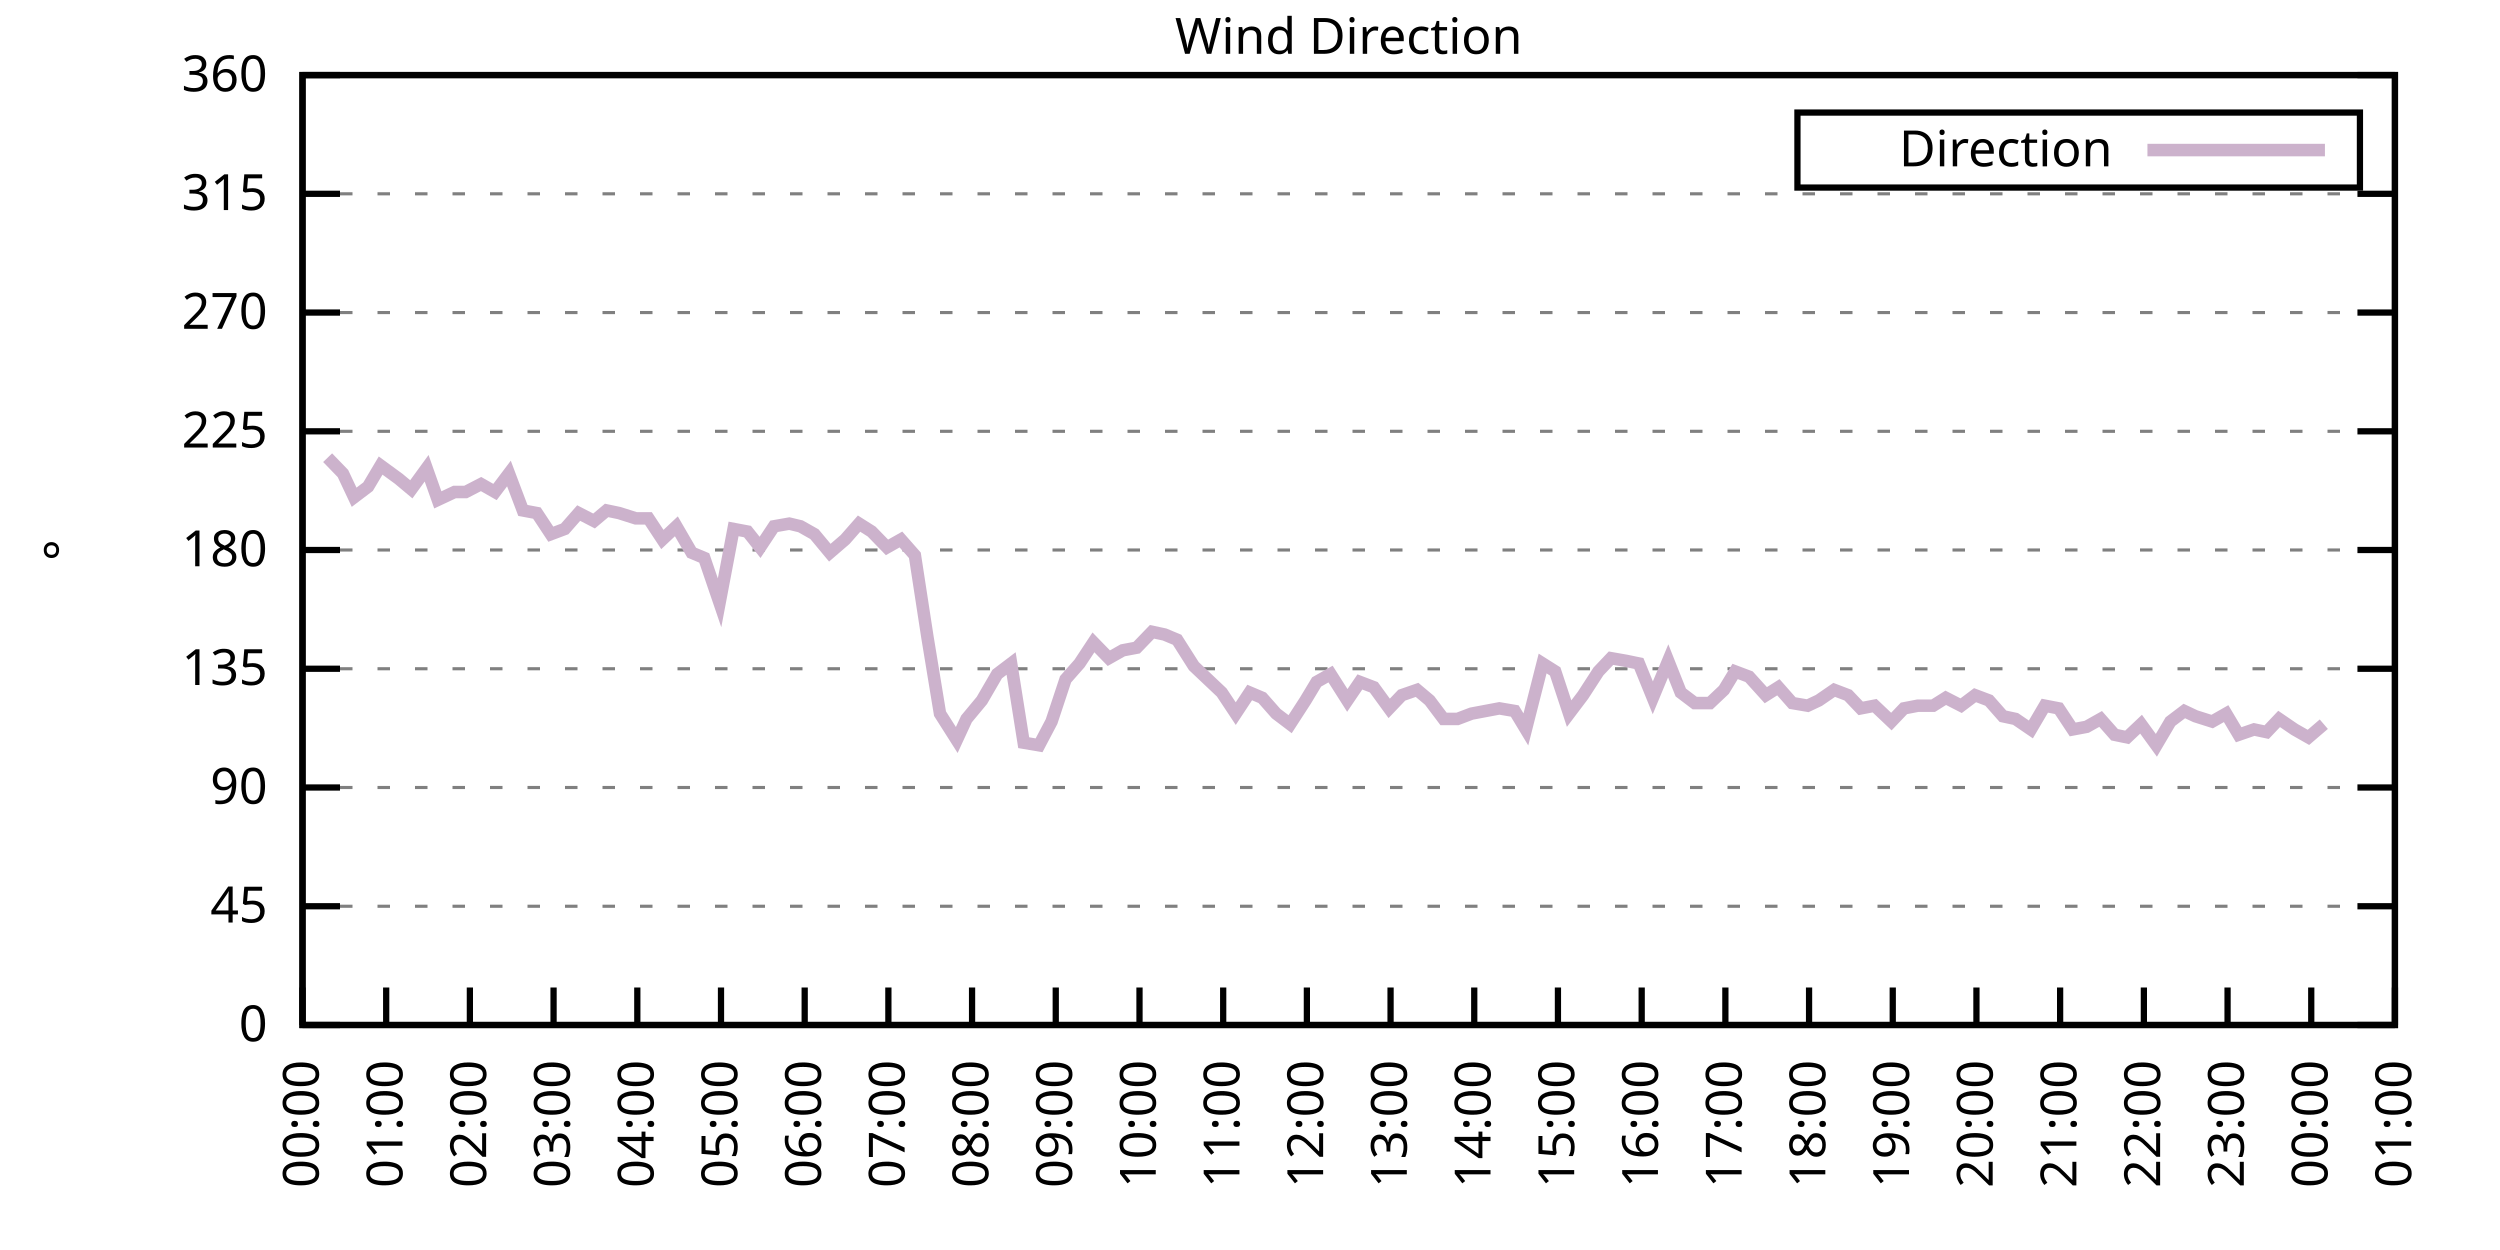
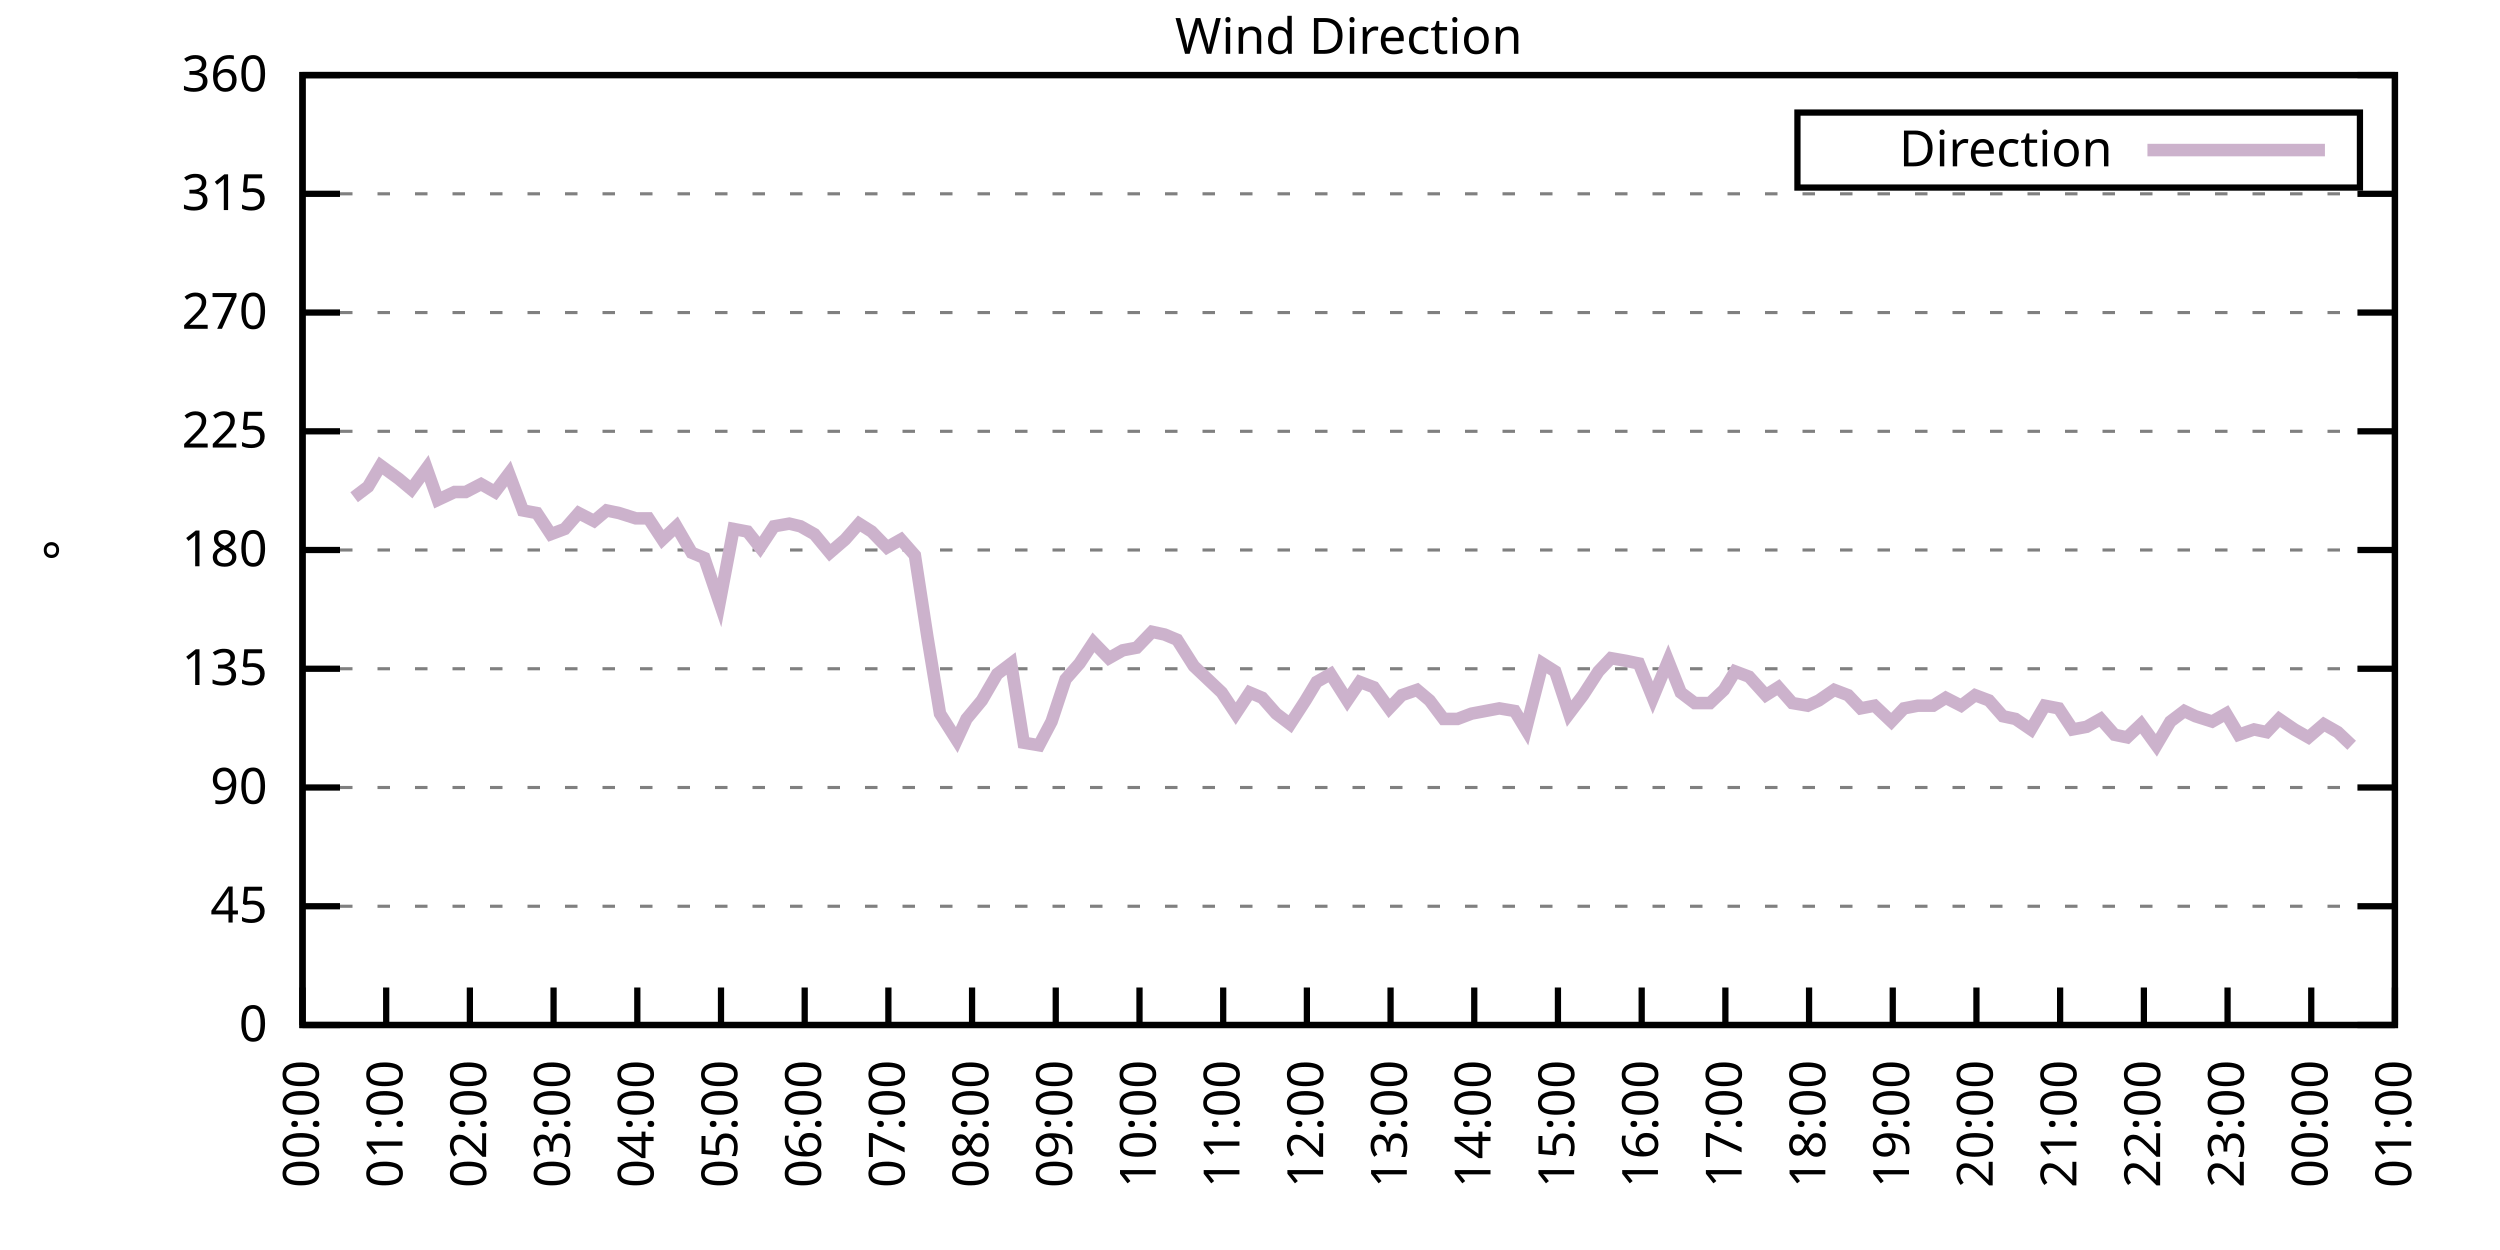
<svg xmlns="http://www.w3.org/2000/svg" xmlns:xlink="http://www.w3.org/1999/xlink" width="400" height="200" viewBox="0 0 400 200">
  <g id="gnuplot_canvas">
    <rect x="0" y="0" width="400" height="200" fill="none" />
    <defs>
      <circle id="gpDot" r="0.5" stroke-width="0.5" stroke="currentColor" />
      <path id="gpPt0" stroke-width="0.333" stroke="currentColor" d="M-1,0 h2 M0,-1 v2" />
      <path id="gpPt1" stroke-width="0.333" stroke="currentColor" d="M-1,-1 L1,1 M1,-1 L-1,1" />
      <path id="gpPt2" stroke-width="0.333" stroke="currentColor" d="M-1,0 L1,0 M0,-1 L0,1 M-1,-1 L1,1 M-1,1 L1,-1" />
      <rect id="gpPt3" stroke-width="0.333" stroke="currentColor" x="-1" y="-1" width="2" height="2" />
      <rect id="gpPt4" stroke-width="0.333" stroke="currentColor" fill="currentColor" x="-1" y="-1" width="2" height="2" />
      <circle id="gpPt5" stroke-width="0.333" stroke="currentColor" cx="0" cy="0" r="1" />
      <use xlink:href="#gpPt5" id="gpPt6" fill="currentColor" stroke="none" />
      <path id="gpPt7" stroke-width="0.333" stroke="currentColor" d="M0,-1.33 L-1.33,0.67 L1.33,0.67 z" />
      <use xlink:href="#gpPt7" id="gpPt8" fill="currentColor" stroke="none" />
      <use xlink:href="#gpPt7" id="gpPt9" stroke="currentColor" transform="rotate(180)" />
      <use xlink:href="#gpPt9" id="gpPt10" fill="currentColor" stroke="none" />
      <use xlink:href="#gpPt3" id="gpPt11" stroke="currentColor" transform="rotate(45)" />
      <use xlink:href="#gpPt11" id="gpPt12" fill="currentColor" stroke="none" />
      <path id="gpPt13" stroke-width="0.333" stroke="currentColor" d="M0,1.330 L1.265,0.411 L0.782,-1.067 L-0.782,-1.076 L-1.265,0.411 z" />
      <use xlink:href="#gpPt13" id="gpPt14" fill="currentColor" stroke="none" />
      <filter id="textbox" filterUnits="objectBoundingBox" x="0" y="0" height="1" width="1">
        <feFlood flood-color="white" flood-opacity="1" result="bgnd" />
        <feComposite in="SourceGraphic" in2="bgnd" operator="atop" />
      </filter>
      <filter id="greybox" filterUnits="objectBoundingBox" x="0" y="0" height="1" width="1">
        <feFlood flood-color="lightgrey" flood-opacity="1" result="grey" />
        <feComposite in="SourceGraphic" in2="grey" operator="atop" />
      </filter>
    </defs>
    <g fill="none" color="white" stroke="currentColor" stroke-width="1.00" stroke-linecap="butt" stroke-linejoin="miter">
</g>
    <g fill="none" color="black" stroke="currentColor" stroke-width="1.00" stroke-linecap="butt" stroke-linejoin="miter">
      <g stroke="none" shape-rendering="crispEdges">
        <polygon fill="rgb(255, 255, 255)" points="48.40,164.00 383.18,164.00 383.18,12.02 48.40,12.02 " />
      </g>
    </g>
    <g fill="none" color="black" stroke="currentColor" stroke-width="1.00" stroke-linecap="butt" stroke-linejoin="miter">
</g>
    <g fill="none" color="black" stroke="black" stroke-width="0.50" stroke-linecap="butt" stroke-linejoin="miter">
</g>
    <g fill="none" color="gray" stroke="currentColor" stroke-width="0.50" stroke-linecap="butt" stroke-linejoin="miter">
      <path stroke="gray" stroke-dasharray="2,4" class="gridline" d="M48.40,164.00 L383.19,164.00  " />
    </g>
    <g fill="none" color="gray" stroke="gray" stroke-width="1.00" stroke-linecap="butt" stroke-linejoin="miter">
</g>
    <g fill="none" color="black" stroke="currentColor" stroke-width="1.00" stroke-linecap="butt" stroke-linejoin="miter">
      <path stroke="black" d="M48.40,164.00 L54.40,164.00 M383.19,164.00 L377.19,164.00  " />
      <g transform="translate(42.80,166.60)" stroke="none" fill="black" font-family="Sans" font-size="8.00" text-anchor="end">
        <text>
          <tspan font-family="Sans"> 0</tspan>
        </text>
      </g>
    </g>
    <g fill="none" color="black" stroke="currentColor" stroke-width="1.00" stroke-linecap="butt" stroke-linejoin="miter">
</g>
    <g fill="none" color="black" stroke="black" stroke-width="0.50" stroke-linecap="butt" stroke-linejoin="miter">
</g>
    <g fill="none" color="gray" stroke="currentColor" stroke-width="0.50" stroke-linecap="butt" stroke-linejoin="miter">
      <path stroke="gray" stroke-dasharray="2,4" class="gridline" d="M48.40,145.00 L383.19,145.00  " />
    </g>
    <g fill="none" color="gray" stroke="gray" stroke-width="1.00" stroke-linecap="butt" stroke-linejoin="miter">
</g>
    <g fill="none" color="black" stroke="currentColor" stroke-width="1.00" stroke-linecap="butt" stroke-linejoin="miter">
      <path stroke="black" d="M48.40,145.00 L54.40,145.00 M383.19,145.00 L377.19,145.00  " />
      <g transform="translate(42.80,147.60)" stroke="none" fill="black" font-family="Sans" font-size="8.00" text-anchor="end">
        <text>
          <tspan font-family="Sans"> 45</tspan>
        </text>
      </g>
    </g>
    <g fill="none" color="black" stroke="currentColor" stroke-width="1.00" stroke-linecap="butt" stroke-linejoin="miter">
</g>
    <g fill="none" color="black" stroke="black" stroke-width="0.50" stroke-linecap="butt" stroke-linejoin="miter">
</g>
    <g fill="none" color="gray" stroke="currentColor" stroke-width="0.50" stroke-linecap="butt" stroke-linejoin="miter">
      <path stroke="gray" stroke-dasharray="2,4" class="gridline" d="M48.40,126.00 L383.19,126.00  " />
    </g>
    <g fill="none" color="gray" stroke="gray" stroke-width="1.00" stroke-linecap="butt" stroke-linejoin="miter">
</g>
    <g fill="none" color="black" stroke="currentColor" stroke-width="1.00" stroke-linecap="butt" stroke-linejoin="miter">
      <path stroke="black" d="M48.40,126.00 L54.40,126.00 M383.19,126.00 L377.19,126.00  " />
      <g transform="translate(42.80,128.60)" stroke="none" fill="black" font-family="Sans" font-size="8.00" text-anchor="end">
        <text>
          <tspan font-family="Sans"> 90</tspan>
        </text>
      </g>
    </g>
    <g fill="none" color="black" stroke="currentColor" stroke-width="1.00" stroke-linecap="butt" stroke-linejoin="miter">
</g>
    <g fill="none" color="black" stroke="black" stroke-width="0.50" stroke-linecap="butt" stroke-linejoin="miter">
</g>
    <g fill="none" color="gray" stroke="currentColor" stroke-width="0.50" stroke-linecap="butt" stroke-linejoin="miter">
      <path stroke="gray" stroke-dasharray="2,4" class="gridline" d="M48.40,107.00 L383.19,107.00  " />
    </g>
    <g fill="none" color="gray" stroke="gray" stroke-width="1.00" stroke-linecap="butt" stroke-linejoin="miter">
</g>
    <g fill="none" color="black" stroke="currentColor" stroke-width="1.00" stroke-linecap="butt" stroke-linejoin="miter">
      <path stroke="black" d="M48.40,107.00 L54.40,107.00 M383.19,107.00 L377.19,107.00  " />
      <g transform="translate(42.80,109.60)" stroke="none" fill="black" font-family="Sans" font-size="8.00" text-anchor="end">
        <text>
          <tspan font-family="Sans"> 135</tspan>
        </text>
      </g>
    </g>
    <g fill="none" color="black" stroke="currentColor" stroke-width="1.00" stroke-linecap="butt" stroke-linejoin="miter">
</g>
    <g fill="none" color="black" stroke="black" stroke-width="0.50" stroke-linecap="butt" stroke-linejoin="miter">
</g>
    <g fill="none" color="gray" stroke="currentColor" stroke-width="0.50" stroke-linecap="butt" stroke-linejoin="miter">
      <path stroke="gray" stroke-dasharray="2,4" class="gridline" d="M48.40,88.00 L383.19,88.00  " />
    </g>
    <g fill="none" color="gray" stroke="gray" stroke-width="1.00" stroke-linecap="butt" stroke-linejoin="miter">
</g>
    <g fill="none" color="black" stroke="currentColor" stroke-width="1.00" stroke-linecap="butt" stroke-linejoin="miter">
      <path stroke="black" d="M48.40,88.00 L54.40,88.00 M383.19,88.00 L377.19,88.00  " />
      <g transform="translate(42.80,90.60)" stroke="none" fill="black" font-family="Sans" font-size="8.00" text-anchor="end">
        <text>
          <tspan font-family="Sans"> 180</tspan>
        </text>
      </g>
    </g>
    <g fill="none" color="black" stroke="currentColor" stroke-width="1.00" stroke-linecap="butt" stroke-linejoin="miter">
</g>
    <g fill="none" color="black" stroke="black" stroke-width="0.50" stroke-linecap="butt" stroke-linejoin="miter">
</g>
    <g fill="none" color="gray" stroke="currentColor" stroke-width="0.50" stroke-linecap="butt" stroke-linejoin="miter">
      <path stroke="gray" stroke-dasharray="2,4" class="gridline" d="M48.40,69.01 L383.19,69.01  " />
    </g>
    <g fill="none" color="gray" stroke="gray" stroke-width="1.00" stroke-linecap="butt" stroke-linejoin="miter">
</g>
    <g fill="none" color="black" stroke="currentColor" stroke-width="1.00" stroke-linecap="butt" stroke-linejoin="miter">
      <path stroke="black" d="M48.40,69.01 L54.40,69.01 M383.19,69.01 L377.19,69.01  " />
      <g transform="translate(42.80,71.61)" stroke="none" fill="black" font-family="Sans" font-size="8.00" text-anchor="end">
        <text>
          <tspan font-family="Sans"> 225</tspan>
        </text>
      </g>
    </g>
    <g fill="none" color="black" stroke="currentColor" stroke-width="1.00" stroke-linecap="butt" stroke-linejoin="miter">
</g>
    <g fill="none" color="black" stroke="black" stroke-width="0.50" stroke-linecap="butt" stroke-linejoin="miter">
</g>
    <g fill="none" color="gray" stroke="currentColor" stroke-width="0.50" stroke-linecap="butt" stroke-linejoin="miter">
      <path stroke="gray" stroke-dasharray="2,4" class="gridline" d="M48.40,50.01 L383.19,50.01  " />
    </g>
    <g fill="none" color="gray" stroke="gray" stroke-width="1.00" stroke-linecap="butt" stroke-linejoin="miter">
</g>
    <g fill="none" color="black" stroke="currentColor" stroke-width="1.00" stroke-linecap="butt" stroke-linejoin="miter">
      <path stroke="black" d="M48.40,50.01 L54.40,50.01 M383.19,50.01 L377.19,50.01  " />
      <g transform="translate(42.80,52.61)" stroke="none" fill="black" font-family="Sans" font-size="8.00" text-anchor="end">
        <text>
          <tspan font-family="Sans"> 270</tspan>
        </text>
      </g>
    </g>
    <g fill="none" color="black" stroke="currentColor" stroke-width="1.00" stroke-linecap="butt" stroke-linejoin="miter">
</g>
    <g fill="none" color="black" stroke="black" stroke-width="0.50" stroke-linecap="butt" stroke-linejoin="miter">
</g>
    <g fill="none" color="gray" stroke="currentColor" stroke-width="0.50" stroke-linecap="butt" stroke-linejoin="miter">
      <path stroke="gray" stroke-dasharray="2,4" class="gridline" d="M48.40,31.01 L383.19,31.01  " />
    </g>
    <g fill="none" color="gray" stroke="gray" stroke-width="1.00" stroke-linecap="butt" stroke-linejoin="miter">
</g>
    <g fill="none" color="black" stroke="currentColor" stroke-width="1.00" stroke-linecap="butt" stroke-linejoin="miter">
      <path stroke="black" d="M48.40,31.01 L54.40,31.01 M383.19,31.01 L377.19,31.01  " />
      <g transform="translate(42.80,33.61)" stroke="none" fill="black" font-family="Sans" font-size="8.00" text-anchor="end">
        <text>
          <tspan font-family="Sans"> 315</tspan>
        </text>
      </g>
    </g>
    <g fill="none" color="black" stroke="currentColor" stroke-width="1.00" stroke-linecap="butt" stroke-linejoin="miter">
</g>
    <g fill="none" color="black" stroke="black" stroke-width="0.50" stroke-linecap="butt" stroke-linejoin="miter">
</g>
    <g fill="none" color="gray" stroke="currentColor" stroke-width="0.50" stroke-linecap="butt" stroke-linejoin="miter">
      <path stroke="gray" stroke-dasharray="2,4" class="gridline" d="M48.40,12.01 L383.19,12.01  " />
    </g>
    <g fill="none" color="gray" stroke="gray" stroke-width="1.00" stroke-linecap="butt" stroke-linejoin="miter">
</g>
    <g fill="none" color="black" stroke="currentColor" stroke-width="1.00" stroke-linecap="butt" stroke-linejoin="miter">
      <path stroke="black" d="M48.40,12.01 L54.40,12.01 M383.19,12.01 L377.19,12.01  " />
      <g transform="translate(42.80,14.61)" stroke="none" fill="black" font-family="Sans" font-size="8.00" text-anchor="end">
        <text>
          <tspan font-family="Sans"> 360</tspan>
        </text>
      </g>
    </g>
    <g fill="none" color="black" stroke="currentColor" stroke-width="1.00" stroke-linecap="butt" stroke-linejoin="miter">
      <path stroke="black" d="M48.40,164.00 L48.40,158.00  " />
      <g transform="translate(51.00,169.60) rotate(270.00)" stroke="none" fill="black" font-family="Sans" font-size="8.00" text-anchor="end">
        <text>
          <tspan font-family="Sans">00:00</tspan>
        </text>
      </g>
    </g>
    <g fill="none" color="black" stroke="currentColor" stroke-width="1.00" stroke-linecap="butt" stroke-linejoin="miter">
      <path stroke="black" d="M61.79,164.00 L61.79,158.00  " />
      <g transform="translate(64.39,169.60) rotate(270.00)" stroke="none" fill="black" font-family="Sans" font-size="8.00" text-anchor="end">
        <text>
          <tspan font-family="Sans">01:00</tspan>
        </text>
      </g>
    </g>
    <g fill="none" color="black" stroke="currentColor" stroke-width="1.00" stroke-linecap="butt" stroke-linejoin="miter">
      <path stroke="black" d="M75.18,164.00 L75.18,158.00  " />
      <g transform="translate(77.78,169.60) rotate(270.00)" stroke="none" fill="black" font-family="Sans" font-size="8.00" text-anchor="end">
        <text>
          <tspan font-family="Sans">02:00</tspan>
        </text>
      </g>
    </g>
    <g fill="none" color="black" stroke="currentColor" stroke-width="1.00" stroke-linecap="butt" stroke-linejoin="miter">
      <path stroke="black" d="M88.57,164.00 L88.57,158.00  " />
      <g transform="translate(91.17,169.60) rotate(270.00)" stroke="none" fill="black" font-family="Sans" font-size="8.00" text-anchor="end">
        <text>
          <tspan font-family="Sans">03:00</tspan>
        </text>
      </g>
    </g>
    <g fill="none" color="black" stroke="currentColor" stroke-width="1.00" stroke-linecap="butt" stroke-linejoin="miter">
      <path stroke="black" d="M101.97,164.00 L101.97,158.00  " />
      <g transform="translate(104.57,169.60) rotate(270.00)" stroke="none" fill="black" font-family="Sans" font-size="8.00" text-anchor="end">
        <text>
          <tspan font-family="Sans">04:00</tspan>
        </text>
      </g>
    </g>
    <g fill="none" color="black" stroke="currentColor" stroke-width="1.00" stroke-linecap="butt" stroke-linejoin="miter">
      <path stroke="black" d="M115.36,164.00 L115.36,158.00  " />
      <g transform="translate(117.96,169.60) rotate(270.00)" stroke="none" fill="black" font-family="Sans" font-size="8.00" text-anchor="end">
        <text>
          <tspan font-family="Sans">05:00</tspan>
        </text>
      </g>
    </g>
    <g fill="none" color="black" stroke="currentColor" stroke-width="1.00" stroke-linecap="butt" stroke-linejoin="miter">
      <path stroke="black" d="M128.75,164.00 L128.75,158.00  " />
      <g transform="translate(131.35,169.60) rotate(270.00)" stroke="none" fill="black" font-family="Sans" font-size="8.00" text-anchor="end">
        <text>
          <tspan font-family="Sans">06:00</tspan>
        </text>
      </g>
    </g>
    <g fill="none" color="black" stroke="currentColor" stroke-width="1.00" stroke-linecap="butt" stroke-linejoin="miter">
      <path stroke="black" d="M142.14,164.00 L142.14,158.00  " />
      <g transform="translate(144.74,169.60) rotate(270.00)" stroke="none" fill="black" font-family="Sans" font-size="8.00" text-anchor="end">
        <text>
          <tspan font-family="Sans">07:00</tspan>
        </text>
      </g>
    </g>
    <g fill="none" color="black" stroke="currentColor" stroke-width="1.00" stroke-linecap="butt" stroke-linejoin="miter">
      <path stroke="black" d="M155.53,164.00 L155.53,158.00  " />
      <g transform="translate(158.13,169.60) rotate(270.00)" stroke="none" fill="black" font-family="Sans" font-size="8.00" text-anchor="end">
        <text>
          <tspan font-family="Sans">08:00</tspan>
        </text>
      </g>
    </g>
    <g fill="none" color="black" stroke="currentColor" stroke-width="1.00" stroke-linecap="butt" stroke-linejoin="miter">
      <path stroke="black" d="M168.92,164.00 L168.92,158.00  " />
      <g transform="translate(171.52,169.60) rotate(270.00)" stroke="none" fill="black" font-family="Sans" font-size="8.00" text-anchor="end">
        <text>
          <tspan font-family="Sans">09:00</tspan>
        </text>
      </g>
    </g>
    <g fill="none" color="black" stroke="currentColor" stroke-width="1.00" stroke-linecap="butt" stroke-linejoin="miter">
      <path stroke="black" d="M182.32,164.00 L182.32,158.00  " />
      <g transform="translate(184.92,169.60) rotate(270.00)" stroke="none" fill="black" font-family="Sans" font-size="8.00" text-anchor="end">
        <text>
          <tspan font-family="Sans">10:00</tspan>
        </text>
      </g>
    </g>
    <g fill="none" color="black" stroke="currentColor" stroke-width="1.00" stroke-linecap="butt" stroke-linejoin="miter">
      <path stroke="black" d="M195.71,164.00 L195.71,158.00  " />
      <g transform="translate(198.31,169.60) rotate(270.00)" stroke="none" fill="black" font-family="Sans" font-size="8.00" text-anchor="end">
        <text>
          <tspan font-family="Sans">11:00</tspan>
        </text>
      </g>
    </g>
    <g fill="none" color="black" stroke="currentColor" stroke-width="1.00" stroke-linecap="butt" stroke-linejoin="miter">
      <path stroke="black" d="M209.10,164.00 L209.10,158.00  " />
      <g transform="translate(211.70,169.60) rotate(270.00)" stroke="none" fill="black" font-family="Sans" font-size="8.00" text-anchor="end">
        <text>
          <tspan font-family="Sans">12:00</tspan>
        </text>
      </g>
    </g>
    <g fill="none" color="black" stroke="currentColor" stroke-width="1.00" stroke-linecap="butt" stroke-linejoin="miter">
      <path stroke="black" d="M222.49,164.00 L222.49,158.00  " />
      <g transform="translate(225.09,169.60) rotate(270.00)" stroke="none" fill="black" font-family="Sans" font-size="8.00" text-anchor="end">
        <text>
          <tspan font-family="Sans">13:00</tspan>
        </text>
      </g>
    </g>
    <g fill="none" color="black" stroke="currentColor" stroke-width="1.00" stroke-linecap="butt" stroke-linejoin="miter">
      <path stroke="black" d="M235.88,164.00 L235.88,158.00  " />
      <g transform="translate(238.48,169.60) rotate(270.00)" stroke="none" fill="black" font-family="Sans" font-size="8.00" text-anchor="end">
        <text>
          <tspan font-family="Sans">14:00</tspan>
        </text>
      </g>
    </g>
    <g fill="none" color="black" stroke="currentColor" stroke-width="1.00" stroke-linecap="butt" stroke-linejoin="miter">
      <path stroke="black" d="M249.27,164.00 L249.27,158.00  " />
      <g transform="translate(251.87,169.60) rotate(270.00)" stroke="none" fill="black" font-family="Sans" font-size="8.00" text-anchor="end">
        <text>
          <tspan font-family="Sans">15:00</tspan>
        </text>
      </g>
    </g>
    <g fill="none" color="black" stroke="currentColor" stroke-width="1.00" stroke-linecap="butt" stroke-linejoin="miter">
      <path stroke="black" d="M262.67,164.00 L262.67,158.00  " />
      <g transform="translate(265.27,169.60) rotate(270.00)" stroke="none" fill="black" font-family="Sans" font-size="8.00" text-anchor="end">
        <text>
          <tspan font-family="Sans">16:00</tspan>
        </text>
      </g>
    </g>
    <g fill="none" color="black" stroke="currentColor" stroke-width="1.00" stroke-linecap="butt" stroke-linejoin="miter">
      <path stroke="black" d="M276.06,164.00 L276.06,158.00  " />
      <g transform="translate(278.66,169.60) rotate(270.00)" stroke="none" fill="black" font-family="Sans" font-size="8.00" text-anchor="end">
        <text>
          <tspan font-family="Sans">17:00</tspan>
        </text>
      </g>
    </g>
    <g fill="none" color="black" stroke="currentColor" stroke-width="1.00" stroke-linecap="butt" stroke-linejoin="miter">
      <path stroke="black" d="M289.45,164.00 L289.45,158.00  " />
      <g transform="translate(292.05,169.60) rotate(270.00)" stroke="none" fill="black" font-family="Sans" font-size="8.00" text-anchor="end">
        <text>
          <tspan font-family="Sans">18:00</tspan>
        </text>
      </g>
    </g>
    <g fill="none" color="black" stroke="currentColor" stroke-width="1.00" stroke-linecap="butt" stroke-linejoin="miter">
      <path stroke="black" d="M302.84,164.00 L302.84,158.00  " />
      <g transform="translate(305.44,169.60) rotate(270.00)" stroke="none" fill="black" font-family="Sans" font-size="8.00" text-anchor="end">
        <text>
          <tspan font-family="Sans">19:00</tspan>
        </text>
      </g>
    </g>
    <g fill="none" color="black" stroke="currentColor" stroke-width="1.00" stroke-linecap="butt" stroke-linejoin="miter">
      <path stroke="black" d="M316.23,164.00 L316.23,158.00  " />
      <g transform="translate(318.83,169.60) rotate(270.00)" stroke="none" fill="black" font-family="Sans" font-size="8.00" text-anchor="end">
        <text>
          <tspan font-family="Sans">20:00</tspan>
        </text>
      </g>
    </g>
    <g fill="none" color="black" stroke="currentColor" stroke-width="1.00" stroke-linecap="butt" stroke-linejoin="miter">
      <path stroke="black" d="M329.62,164.00 L329.62,158.00  " />
      <g transform="translate(332.22,169.60) rotate(270.00)" stroke="none" fill="black" font-family="Sans" font-size="8.00" text-anchor="end">
        <text>
          <tspan font-family="Sans">21:00</tspan>
        </text>
      </g>
    </g>
    <g fill="none" color="black" stroke="currentColor" stroke-width="1.00" stroke-linecap="butt" stroke-linejoin="miter">
      <path stroke="black" d="M343.02,164.00 L343.02,158.00  " />
      <g transform="translate(345.62,169.60) rotate(270.00)" stroke="none" fill="black" font-family="Sans" font-size="8.00" text-anchor="end">
        <text>
          <tspan font-family="Sans">22:00</tspan>
        </text>
      </g>
    </g>
    <g fill="none" color="black" stroke="currentColor" stroke-width="1.00" stroke-linecap="butt" stroke-linejoin="miter">
      <path stroke="black" d="M356.41,164.00 L356.41,158.00  " />
      <g transform="translate(359.01,169.60) rotate(270.00)" stroke="none" fill="black" font-family="Sans" font-size="8.00" text-anchor="end">
        <text>
          <tspan font-family="Sans">23:00</tspan>
        </text>
      </g>
    </g>
    <g fill="none" color="black" stroke="currentColor" stroke-width="1.00" stroke-linecap="butt" stroke-linejoin="miter">
      <path stroke="black" d="M369.80,164.00 L369.80,158.00  " />
      <g transform="translate(372.40,169.60) rotate(270.00)" stroke="none" fill="black" font-family="Sans" font-size="8.00" text-anchor="end">
        <text>
          <tspan font-family="Sans">00:00</tspan>
        </text>
      </g>
    </g>
    <g fill="none" color="black" stroke="currentColor" stroke-width="1.00" stroke-linecap="butt" stroke-linejoin="miter">
      <path stroke="black" d="M383.19,164.00 L383.19,158.00  " />
      <g transform="translate(385.79,169.60) rotate(270.00)" stroke="none" fill="black" font-family="Sans" font-size="8.00" text-anchor="end">
        <text>
          <tspan font-family="Sans">01:00</tspan>
        </text>
      </g>
    </g>
    <g fill="none" color="black" stroke="currentColor" stroke-width="1.00" stroke-linecap="butt" stroke-linejoin="miter">
</g>
    <g fill="none" color="black" stroke="currentColor" stroke-width="1.00" stroke-linecap="butt" stroke-linejoin="miter">
      <path stroke="black" d="M48.40,12.01 L48.40,164.00 L383.19,164.00 L383.19,12.01 L48.40,12.01 Z  " />
    </g>
    <g fill="none" color="black" stroke="currentColor" stroke-width="1.00" stroke-linecap="butt" stroke-linejoin="miter">
</g>
    <g fill="none" color="black" stroke="currentColor" stroke-width="1.00" stroke-linecap="butt" stroke-linejoin="miter">
      <path stroke="black" d="M287.59,30.01 L287.59,18.01 L377.59,18.01 L377.59,30.01 L287.59,30.01 Z  " />
    </g>
    <g id="Wind_direction_plot_1">
      <g fill="none" color="white" stroke="black" stroke-width="2.00" stroke-linecap="butt" stroke-linejoin="miter">
</g>
      <g fill="none" color="black" stroke="currentColor" stroke-width="2.00" stroke-linecap="butt" stroke-linejoin="miter">
        <g transform="translate(337.99,26.61)" stroke="none" fill="black" font-family="Sans" font-size="8.00" text-anchor="end">
          <text>
            <tspan font-family="Sans">Direction</tspan>
          </text>
        </g>
      </g>
      <g fill="none" color="black" stroke="currentColor" stroke-width="2.00" stroke-linecap="butt" stroke-linejoin="miter">
-         <path stroke="rgb(204, 178, 204)" d="M343.59,24.01 L371.99,24.01 M52.42,73.23 L54.87,75.76 L56.66,79.56 L58.89,77.87 L60.90,74.49 L63.80,76.61   L65.81,78.29 L68.26,74.92 L70.05,79.98 L72.73,78.72 L74.51,78.72 L76.97,77.45 L79.20,78.72 L81.43,75.76   L83.66,81.67 L85.90,82.09 L88.13,85.47 L90.36,84.63 L92.59,82.09 L95.05,83.36 L97.06,81.67 L99.06,82.09   L101.74,82.94 L103.75,82.94 L105.98,86.32 L108.22,84.21 L110.67,88.43 L112.68,89.27 L115.13,96.45 L117.37,84.63   L119.60,85.05 L121.61,87.58 L123.84,84.21 L126.29,83.78 L128.08,84.21 L130.31,85.47 L132.77,88.43 L135.22,86.32   L137.45,83.78 L139.46,85.05 L141.92,87.58 L144.15,86.32 L146.38,88.85 L148.39,101.94 L150.40,114.18 L153.08,118.40   L154.64,115.03 L157.10,112.07 L159.55,107.85 L161.78,106.16 L163.79,118.83 L166.25,119.25 L168.25,115.45 L170.49,108.69   L172.72,106.16 L174.95,102.78 L177.41,105.31 L179.64,104.05 L181.87,103.63 L184.32,101.09 L186.33,101.52 L188.34,102.36   L191.02,106.58 L195.48,110.80 L197.72,114.18 L199.95,110.80 L201.96,111.65 L204.19,114.18 L206.42,115.87 L208.88,112.07   L210.66,109.11 L212.89,107.85 L215.57,112.07 L217.58,109.11 L219.81,109.96 L222.27,113.34 L224.28,111.23 L226.73,110.38   L228.74,112.07 L230.97,115.03 L233.20,115.03 L235.44,114.18 L237.67,113.76 L239.90,113.34 L242.36,113.76 L244.14,116.71   L246.82,106.16 L248.83,107.43 L251.06,114.18 L253.29,111.23 L255.75,107.43 L257.76,105.31 L260.21,105.74 L262.22,106.16   L264.45,111.65 L266.91,105.74 L268.92,110.80 L271.15,112.49 L273.60,112.49 L275.83,110.38 L277.62,107.43 L279.85,108.27   L282.53,111.23 L284.54,109.96 L286.77,112.49 L289.23,112.91 L291.01,112.07 L293.47,110.38 L295.70,111.23 L297.71,113.34   L299.94,112.91 L302.62,115.45 L304.63,113.34 L306.86,112.91 L309.31,112.91 L311.32,111.65 L313.78,112.91 L316.01,111.23   L318.24,112.07 L320.47,114.60 L322.48,115.03 L324.94,116.71 L327.17,112.91 L329.40,113.34 L331.63,116.71 L333.86,116.29   L336.10,115.03 L338.33,117.56 L340.34,117.98 L342.57,115.87 L345.02,119.25 L347.26,115.45 L349.49,113.76 L351.27,114.60   L353.95,115.45 L356.18,114.18 L358.19,117.56 L360.65,116.71 L362.66,117.14 L364.66,115.03 L367.12,116.71 L369.35,117.98   L371.81,115.87  " />
+         <path stroke="rgb(204, 178, 204)" d="M343.59,24.01 L371.99,24.01 M56.66,79.56 L58.89,77.87 L60.90,74.49 L63.80,76.61 L65.81,78.29 L68.26,74.92   L70.05,79.98 L72.73,78.72 L74.51,78.72 L76.97,77.45 L79.20,78.72 L81.43,75.76 L83.66,81.67 L85.90,82.09   L88.13,85.47 L90.36,84.63 L92.59,82.09 L95.05,83.36 L97.06,81.67 L99.06,82.09 L101.74,82.94 L103.75,82.94   L105.98,86.32 L108.22,84.21 L110.67,88.43 L112.68,89.27 L115.13,96.45 L117.37,84.63 L119.60,85.05 L121.61,87.58   L123.84,84.21 L126.29,83.78 L128.08,84.21 L130.31,85.47 L132.77,88.43 L135.22,86.32 L137.45,83.78 L139.46,85.05   L141.92,87.58 L144.15,86.32 L146.38,88.85 L148.39,101.94 L150.40,114.18 L153.08,118.40 L154.64,115.03 L157.10,112.07   L159.55,107.85 L161.78,106.16 L163.79,118.83 L166.25,119.25 L168.25,115.45 L170.49,108.69 L172.72,106.16 L174.95,102.78   L177.41,105.31 L179.64,104.05 L181.87,103.63 L184.32,101.09 L186.33,101.52 L188.34,102.36 L191.02,106.58 L195.48,110.80   L197.72,114.18 L199.95,110.80 L201.96,111.65 L204.19,114.18 L206.42,115.87 L208.88,112.07 L210.66,109.11 L212.89,107.85   L215.57,112.07 L217.58,109.11 L219.81,109.96 L222.27,113.34 L224.28,111.23 L226.73,110.38 L228.74,112.07 L230.97,115.03   L233.20,115.03 L235.44,114.18 L237.67,113.76 L239.90,113.34 L242.36,113.76 L244.14,116.71 L246.82,106.16 L248.83,107.43   L251.06,114.18 L253.29,111.23 L255.75,107.43 L257.76,105.31 L260.21,105.74 L262.22,106.16 L264.45,111.65 L266.91,105.74   L268.92,110.80 L271.15,112.49 L273.60,112.49 L275.83,110.38 L277.62,107.43 L279.85,108.27 L282.53,111.23 L284.54,109.96   L286.77,112.49 L289.23,112.91 L291.01,112.07 L293.47,110.38 L295.70,111.23 L297.71,113.34 L299.94,112.91 L302.62,115.45   L304.63,113.34 L306.86,112.91 L309.31,112.91 L311.32,111.65 L313.78,112.91 L316.01,111.23 L318.24,112.07 L320.47,114.60   L322.48,115.03 L324.94,116.71 L327.17,112.91 L329.40,113.34 L331.63,116.71 L333.86,116.29 L336.10,115.03 L338.33,117.56   L340.34,117.98 L342.57,115.87 L345.02,119.25 L347.26,115.45 L349.49,113.76 L351.27,114.60 L353.95,115.45 L356.18,114.18   L358.19,117.56 L360.65,116.71 L362.66,117.14 L364.66,115.03 L367.12,116.71 L369.35,117.98 L371.81,115.87 L374.04,117.14   L376.27,119.25  " />
      </g>
    </g>
    <g fill="none" color="black" stroke="currentColor" stroke-width="2.00" stroke-linecap="butt" stroke-linejoin="miter">
</g>
    <g fill="none" color="black" stroke="black" stroke-width="1.00" stroke-linecap="butt" stroke-linejoin="miter">
</g>
    <g fill="none" color="black" stroke="currentColor" stroke-width="1.00" stroke-linecap="butt" stroke-linejoin="miter">
      <path stroke="black" d="M48.40,12.01 L48.40,164.00 L383.19,164.00 L383.19,12.01 L48.40,12.01 Z  " />
      <g transform="translate(12.80,88.01) rotate(270.00)" stroke="none" fill="black" font-family="Sans" font-size="8.00" text-anchor="middle">
        <text>
          <tspan font-family="Sans">°</tspan>
        </text>
      </g>
    </g>
    <g fill="none" color="black" stroke="currentColor" stroke-width="1.00" stroke-linecap="butt" stroke-linejoin="miter">
</g>
    <g fill="none" color="black" stroke="currentColor" stroke-width="1.00" stroke-linecap="butt" stroke-linejoin="miter">
      <g transform="translate(215.79,8.61)" stroke="none" fill="black" font-family="Sans" font-size="8.00" text-anchor="middle">
        <text>
          <tspan font-family="Sans">Wind Direction</tspan>
        </text>
      </g>
    </g>
    <g fill="none" color="black" stroke="currentColor" stroke-width="1.00" stroke-linecap="butt" stroke-linejoin="miter">
</g>
  </g>
</svg>
